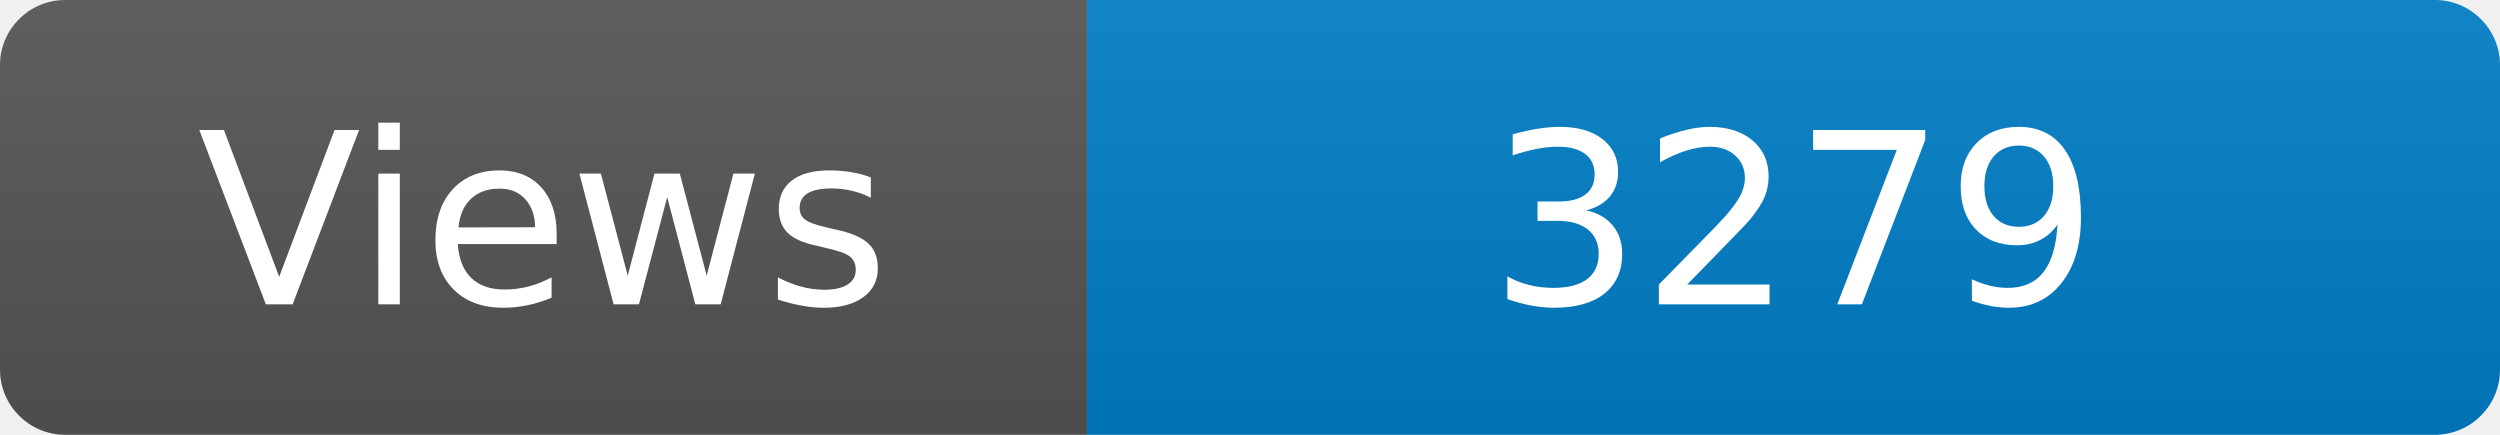
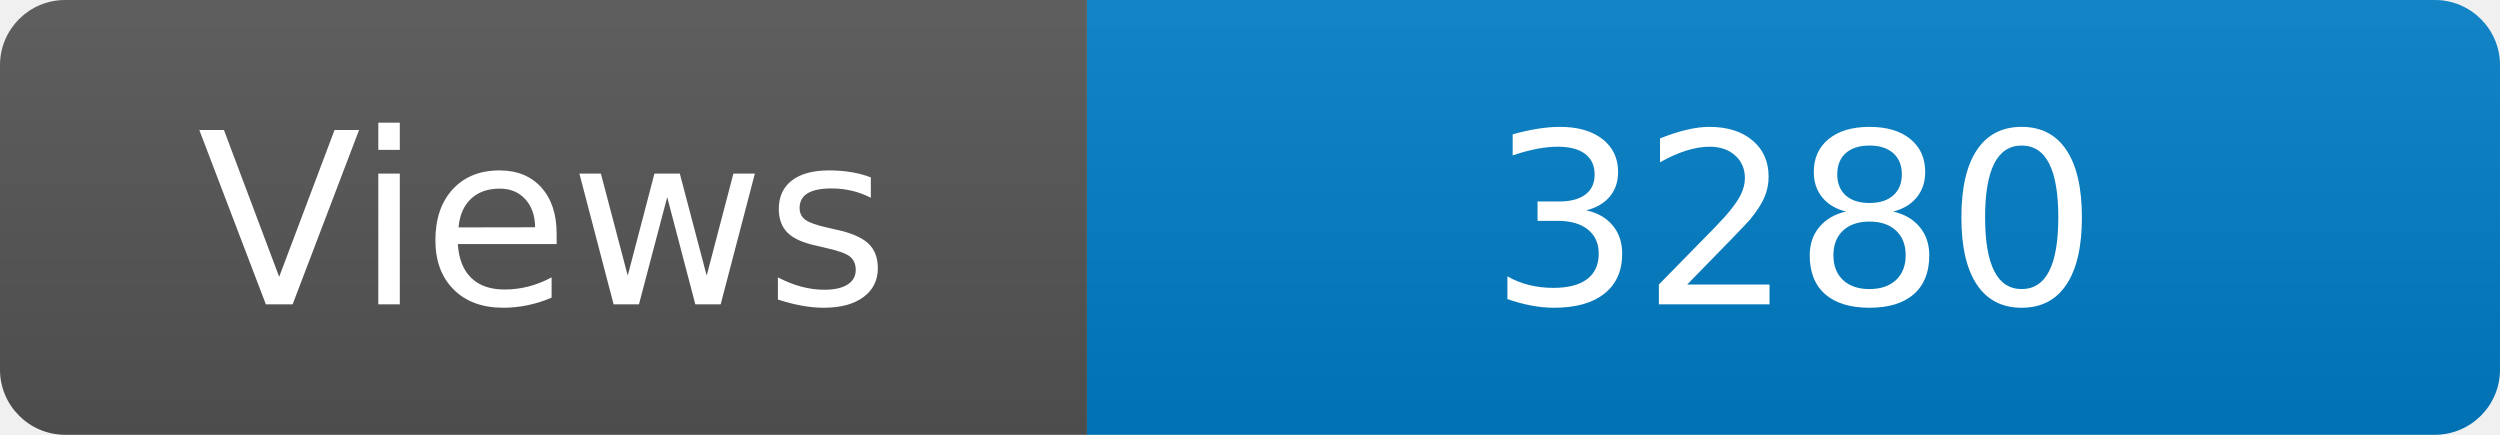
<svg xmlns="http://www.w3.org/2000/svg" width="115" height="20" role="img" aria-label="Maintained?: yes">
  <linearGradient id="s" x2="0" y2="100%">
    <stop offset="0" stop-color="#bbb" stop-opacity=".1" />
    <stop offset="1" stop-opacity=".1" />
  </linearGradient>
  <clipPath id="r">
    <rect width="115" height="20" rx="3" fill="#fff" />
  </clipPath>
  <g clip-path="url(#r)">
    <rect width="50" height="20" fill="#555" />
    <rect x="50" width="160" height="20" fill="#007ec6" />
    <rect width="115" height="20" fill="url(#s)" />
  </g>
  <g fill="#fff" text-anchor="middle" font-family="Verdana,Geneva,DejaVu Sans,sans-serif" font-size="110">
    <text x="250" y="140" transform="scale(.1)" fill="#fff">Views</text>
-     <text x="825" y="140" transform="scale(.1)" fill="#fff">3279</text>
+     <text x="825" y="140" transform="scale(.1)" fill="#fff">3280</text>
  </g>
</svg>
